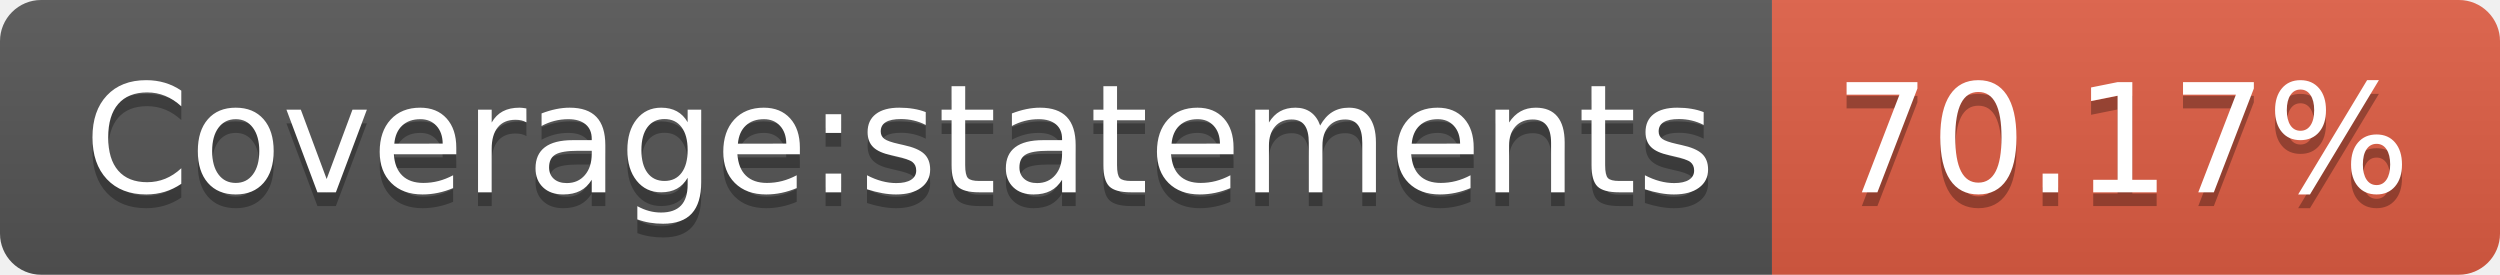
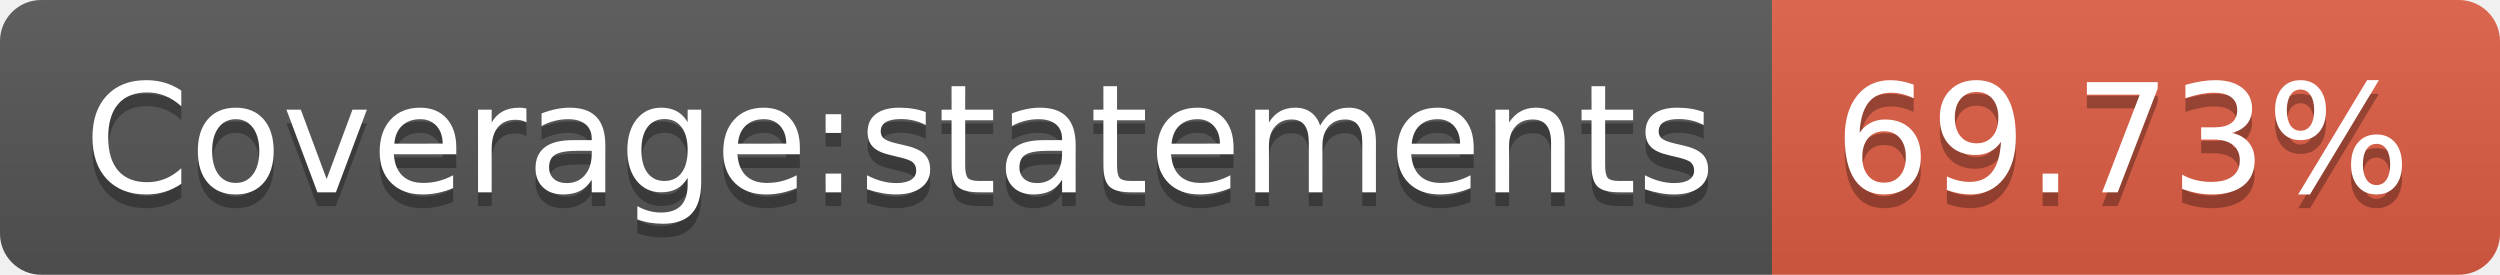
- <svg xmlns="http://www.w3.org/2000/svg" width="182" height="20" role="img" aria-label="Coverage:statements: 70.17%">
+ <svg xmlns="http://www.w3.org/2000/svg" width="182" height="20" role="img" aria-label="Coverage:statements: 69.73%">
  <linearGradient id="s" x2="0" y2="100%">
    <stop offset="0" stop-color="#bbb" stop-opacity=".1" />
    <stop offset="1" stop-opacity=".1" />
  </linearGradient>
  <clipPath id="r">
    <rect width="182" height="20" rx="3" fill="#fff" />
  </clipPath>
  <g clip-path="url(#r)">
    <rect width="129" height="20" fill="#555" />
    <rect x="129" width="53" height="20" fill="#e05d44" />
    <rect width="182" height="20" fill="url(#s)" />
  </g>
  <g fill="#fff" text-anchor="middle" font-family="Verdana,Geneva,DejaVu Sans,sans-serif" text-rendering="geometricPrecision" font-size="110">
    <text aria-hidden="true" x="655" y="150" fill="#010101" fill-opacity=".3" transform="scale(.1)" textLength="1190">Coverage:statements</text>
    <text x="655" y="140" transform="scale(.1)" fill="#fff" textLength="1190">Coverage:statements</text>
-     <text aria-hidden="true" x="1545" y="150" fill="#010101" fill-opacity=".3" transform="scale(.1)" textLength="430">70.17%</text>
-     <text x="1545" y="140" transform="scale(.1)" fill="#fff" textLength="430">70.17%</text>
+     <text aria-hidden="true" x="1545" y="150" fill="#010101" fill-opacity=".3" transform="scale(.1)" textLength="430">69.73%</text>
+     <text x="1545" y="140" transform="scale(.1)" fill="#fff" textLength="430">69.73%</text>
  </g>
</svg>
